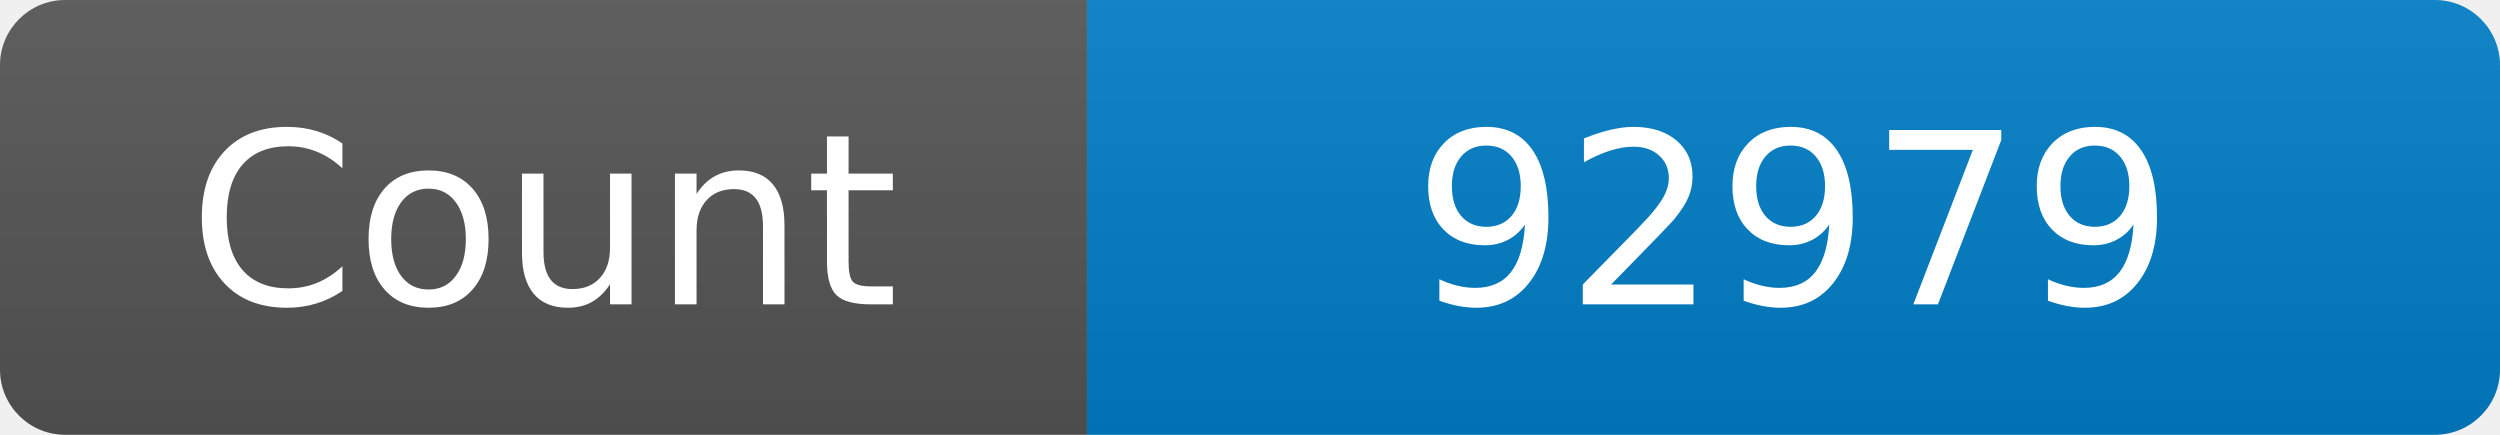
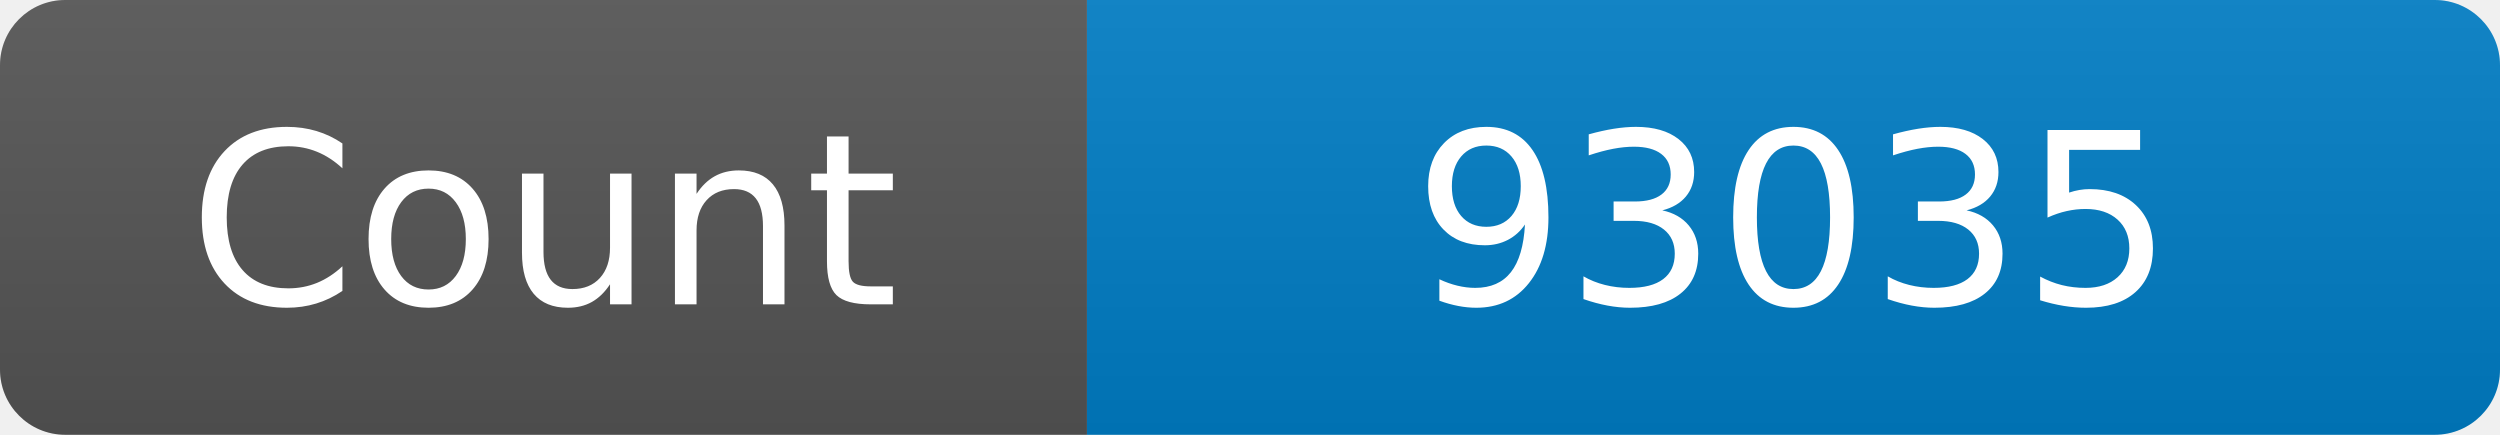
<svg xmlns="http://www.w3.org/2000/svg" width="115" height="20" role="img" aria-label="Maintained?: yes">
  <linearGradient id="s" x2="0" y2="100%">
    <stop offset="0" stop-color="#bbb" stop-opacity=".1" />
    <stop offset="1" stop-opacity=".1" />
  </linearGradient>
  <clipPath id="r">
    <rect width="115" height="20" rx="3" fill="#fff" />
  </clipPath>
  <g clip-path="url(#r)">
    <rect width="50" height="20" fill="#555" />
    <rect x="50" width="160" height="20" fill="#007ec6" />
    <rect width="115" height="20" fill="url(#s)" />
  </g>
  <g fill="#fff" text-anchor="middle" font-family="Verdana,Geneva,DejaVu Sans,sans-serif" font-size="110">
    <text x="250" y="140" transform="scale(.1)" fill="#fff">Count</text>
-     <text x="825" y="140" transform="scale(.1)" fill="#fff">92979</text>
+     <text x="825" y="140" transform="scale(.1)" fill="#fff">93035</text>
  </g>
</svg>
